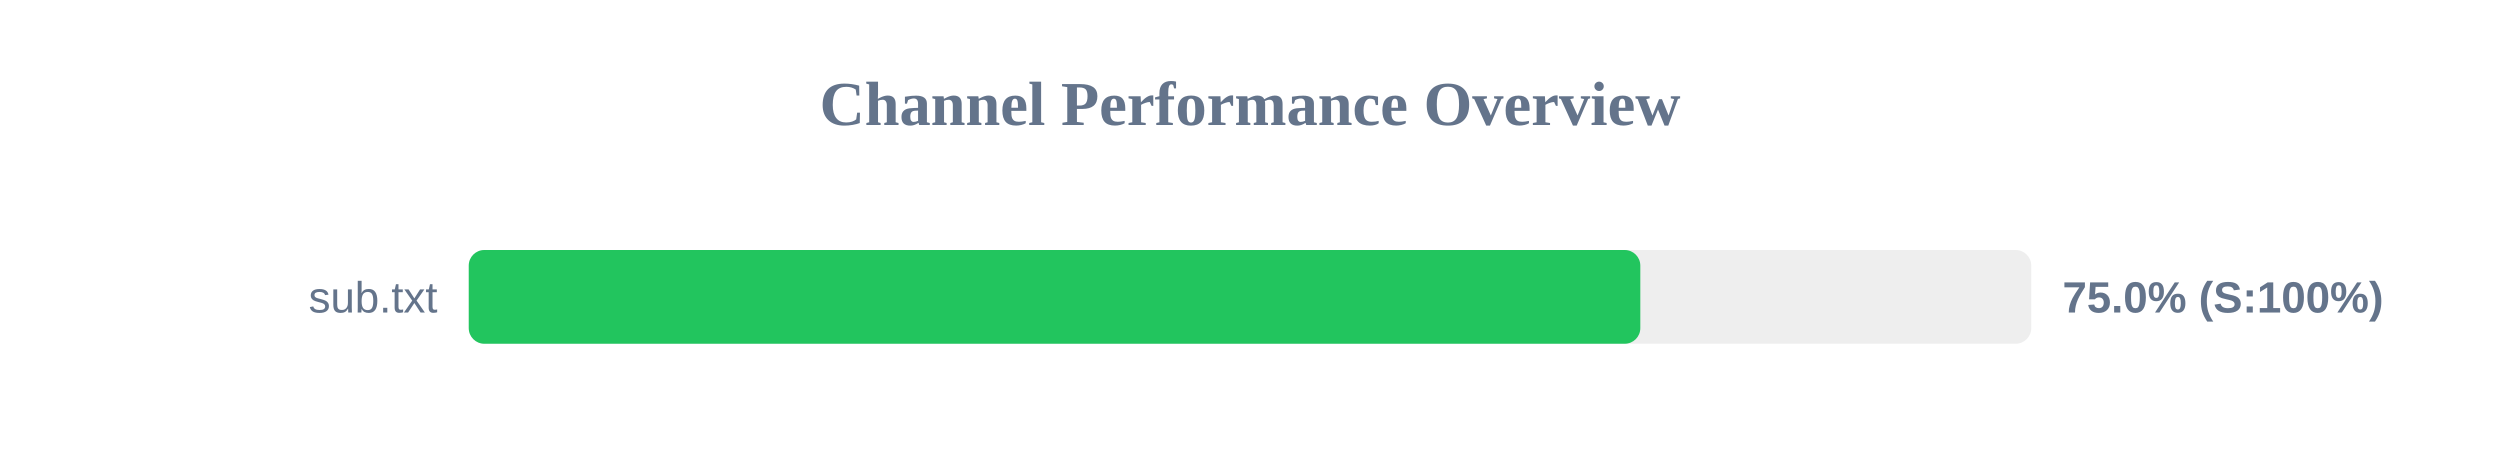
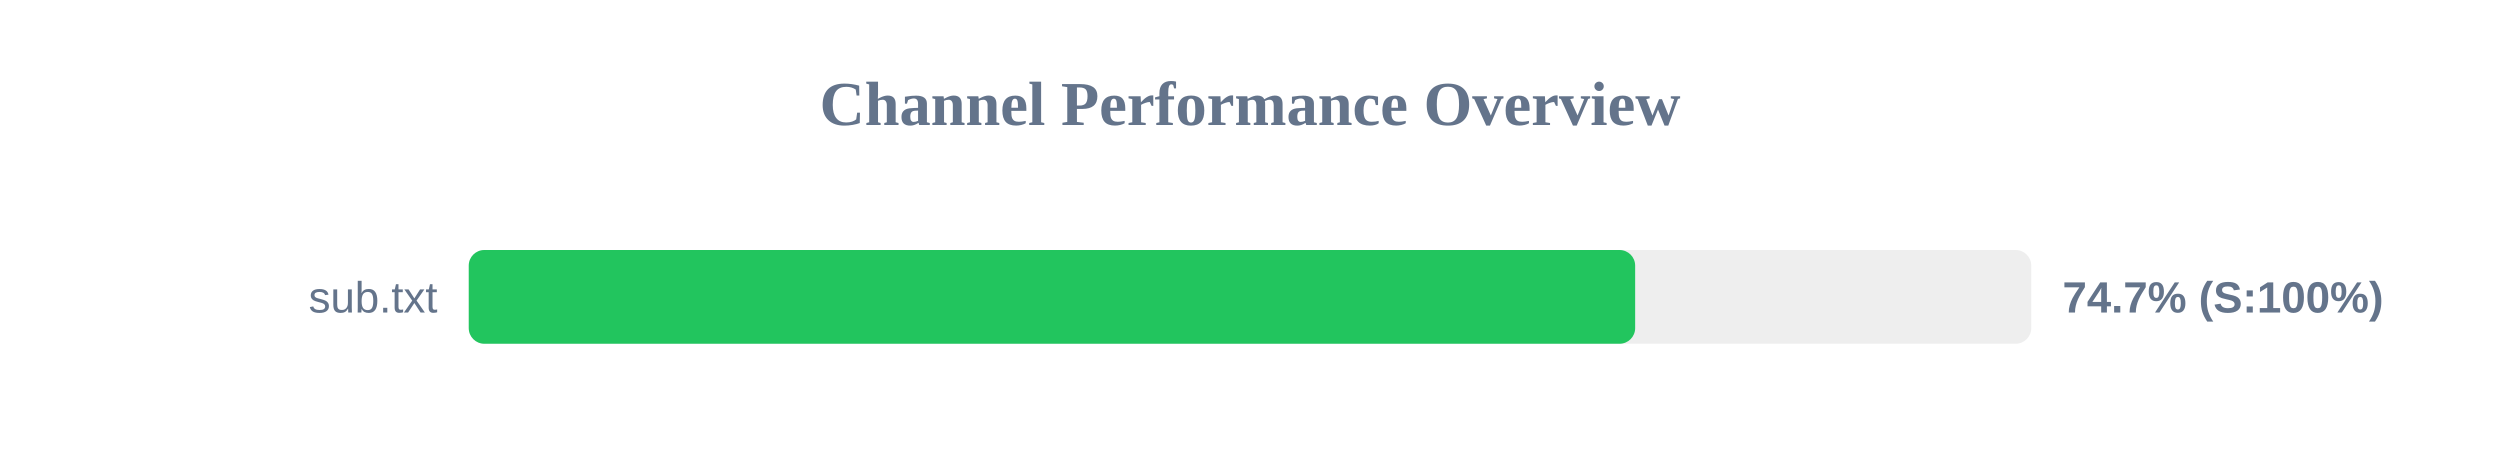
<svg xmlns="http://www.w3.org/2000/svg" width="800" height="150" version="1.1">
  <style>
        .row { font: 14px Arial; fill: #64748b; }
        .score { font: bold 14px Arial; fill: #64748b; }
    </style>
  <text x="400" y="40" text-anchor="middle" font-size="20px" font-weight="bold" fill="#64748b">Channel Performance Overview</text>
  <rect x="150" y="80" width="500" height="30" fill="#eee" rx="5" />
-   <rect x="150" y="80" width="374.9" height="30" fill="#22c55e" rx="5" />
+   <rect x="150" y="80" width="373.25" height="30" fill="#22c55e" rx="5" />
  <text x="140" y="100" text-anchor="end" class="row">sub.txt</text>
-   <text x="660" y="100" text-anchor="start" class="score">75.0% (S:100%)</text>
+   <text x="660" y="100" text-anchor="start" class="score">74.7% (S:100%)</text>
</svg>
